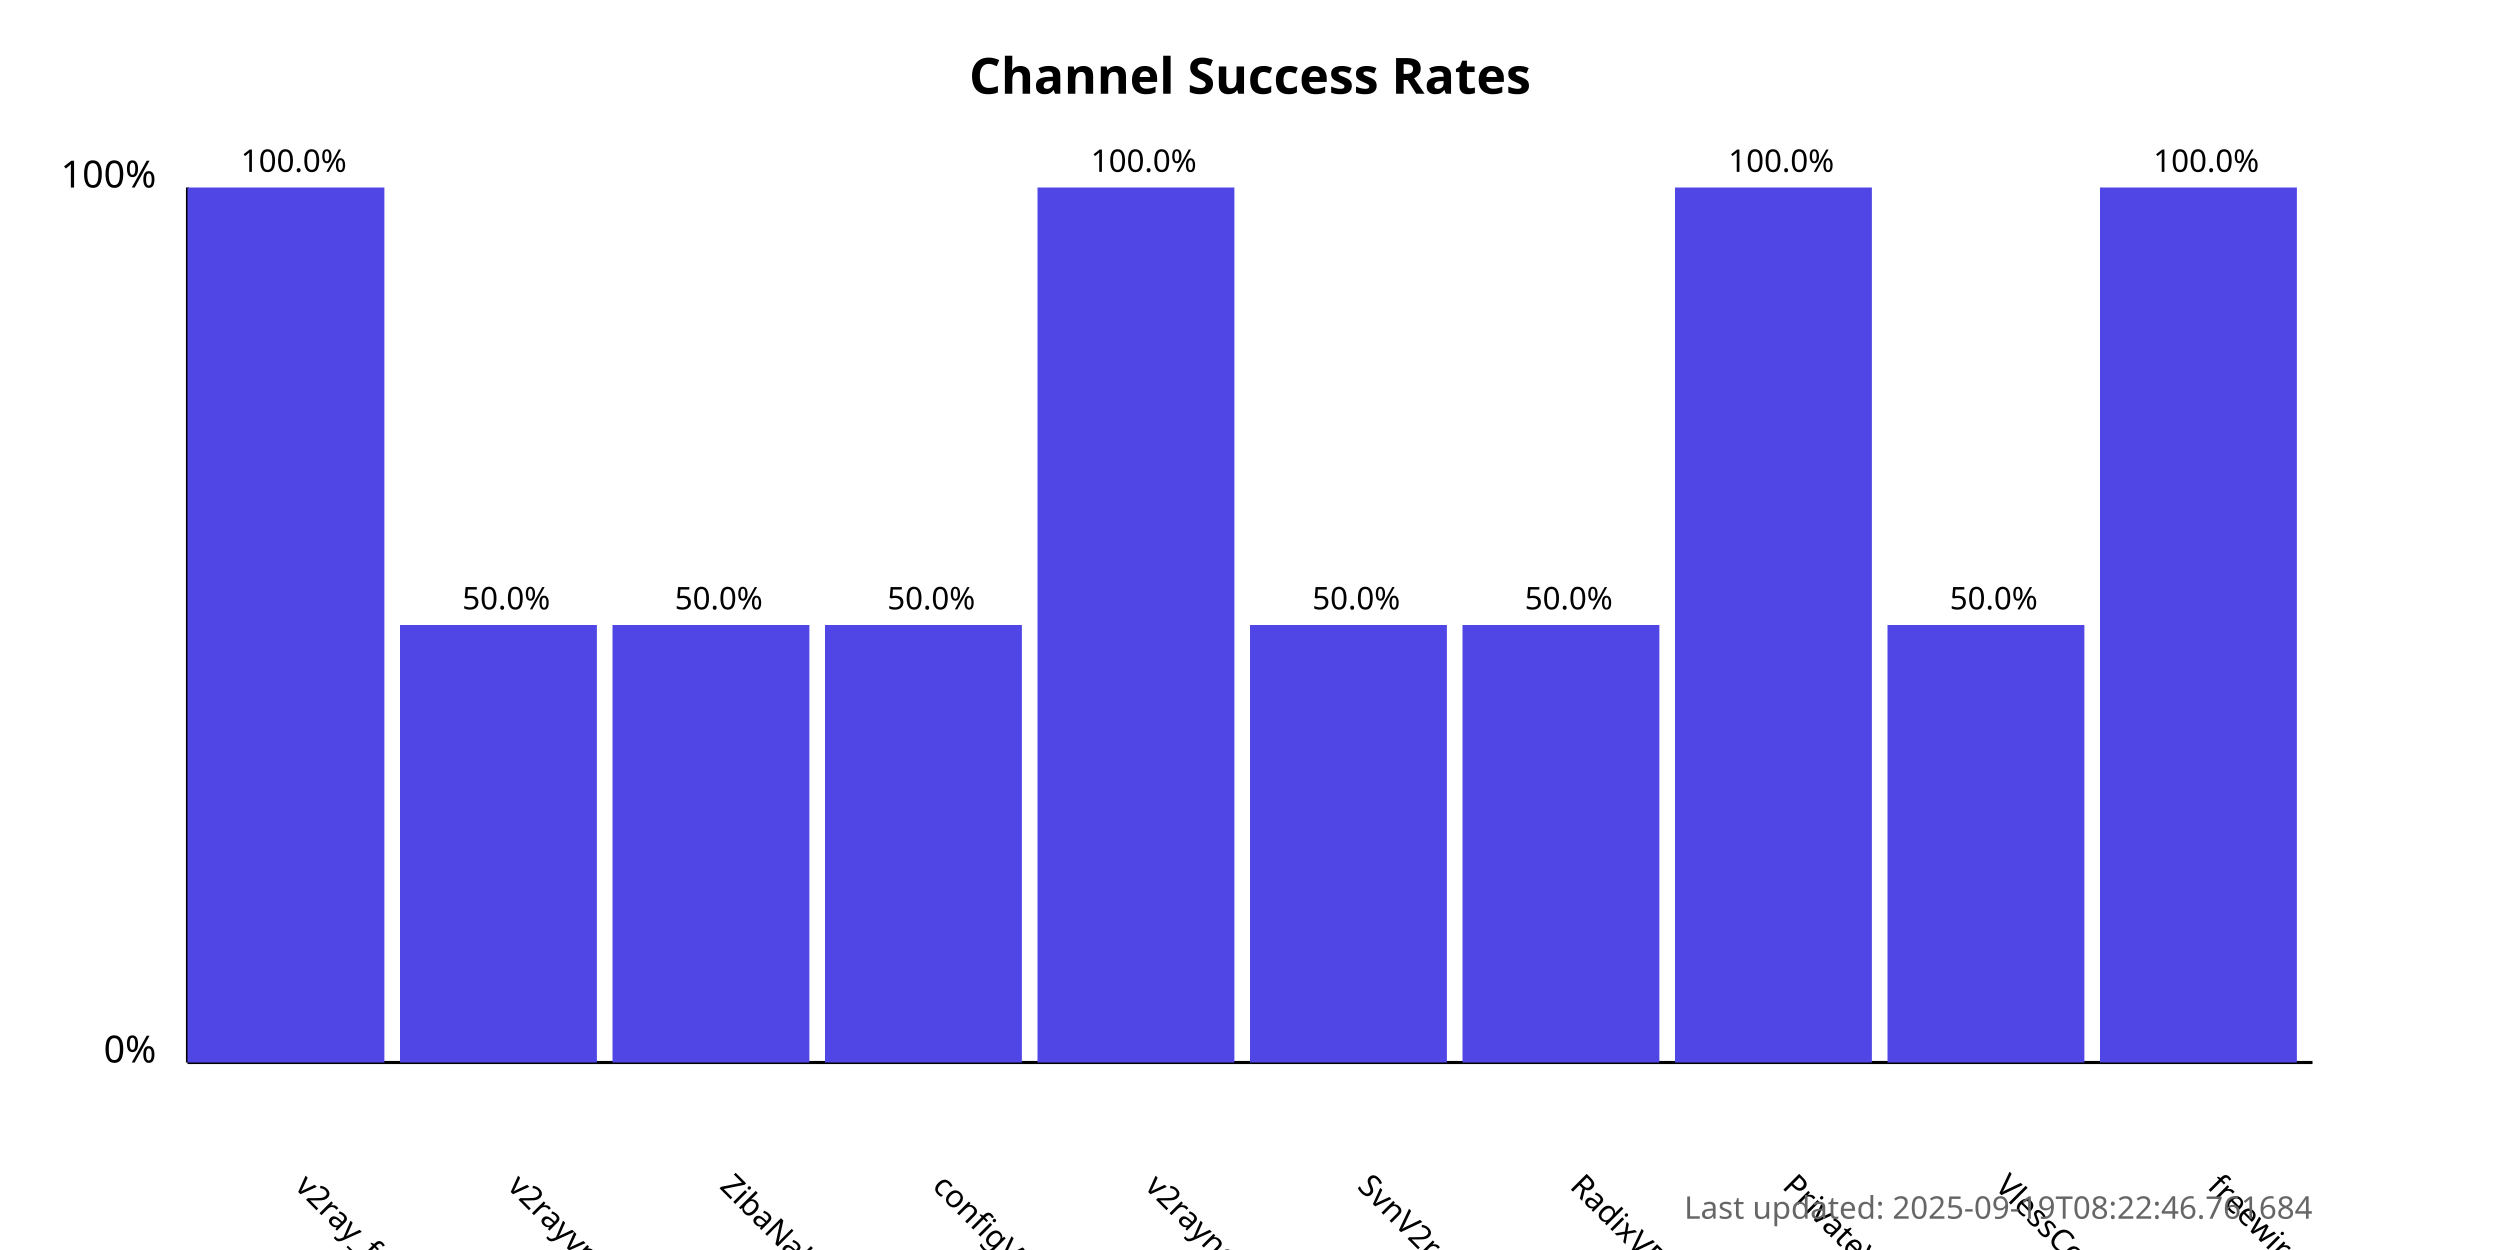
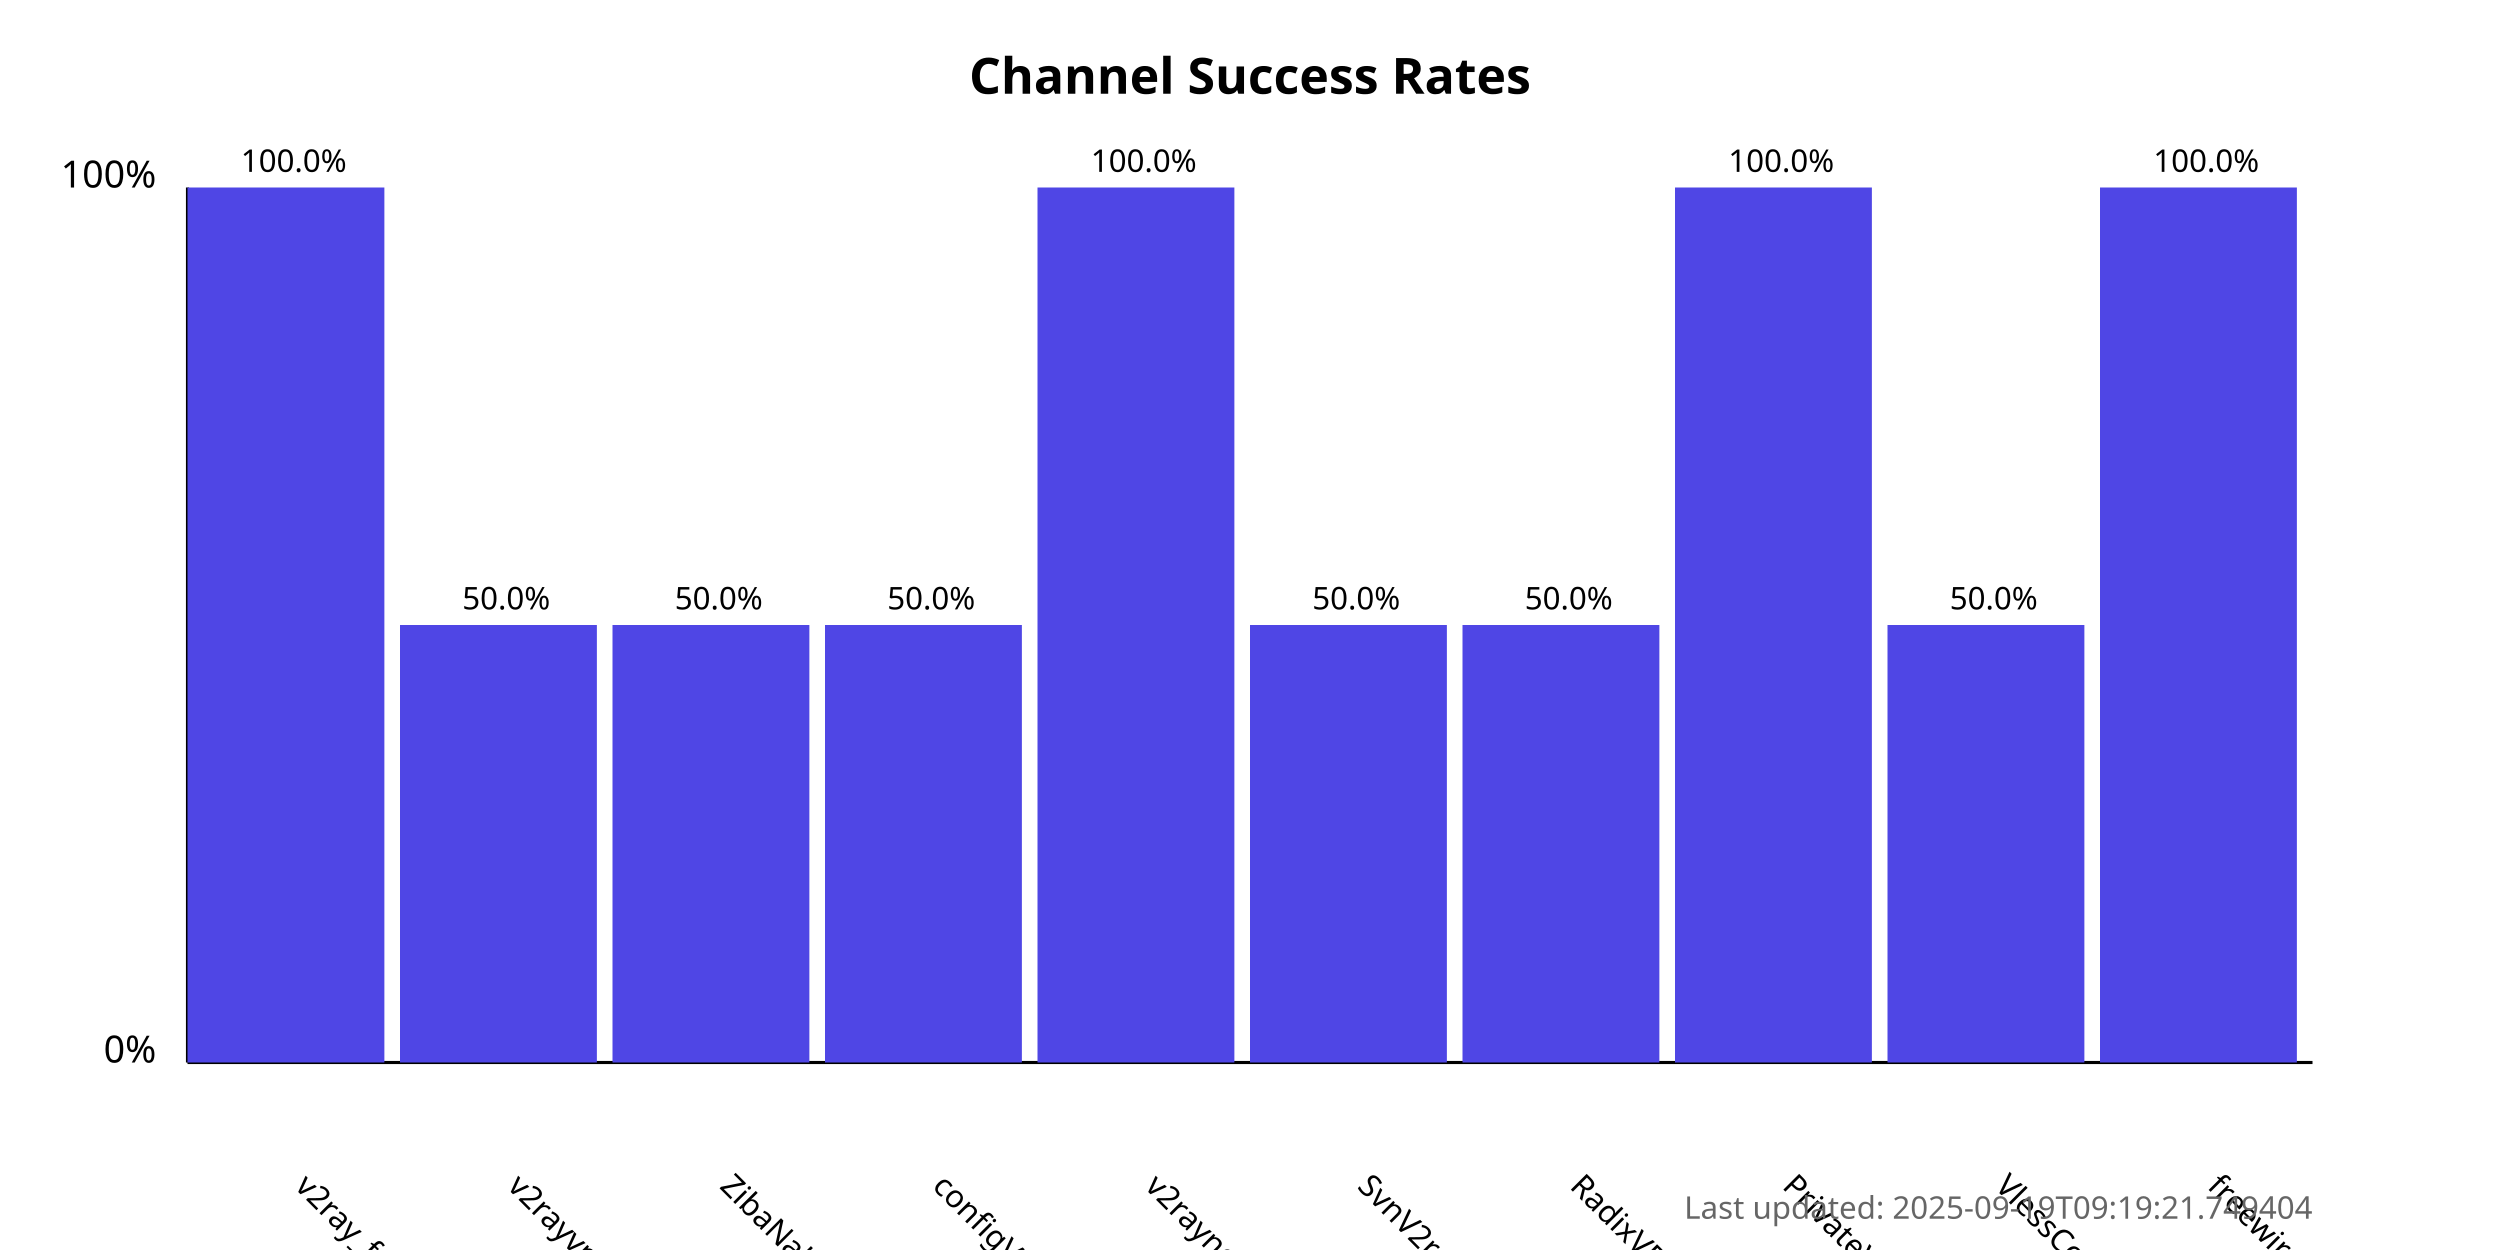
<svg xmlns="http://www.w3.org/2000/svg" width="800" height="400">
  <style>
            .chart-title { font: bold 16px sans-serif; }
            .axis-label { font: 12px sans-serif; }
            .tick-label { font: 10px sans-serif; }
            .bar { fill: #4f46e5; }
            .bar:hover { fill: #6366f1; }
            .timestamp { font: 10px sans-serif; fill: #666; }
        </style>
  <text x="400.0" y="30" text-anchor="middle" class="chart-title">
            Channel Success Rates
        </text>
  <line x1="60" y1="340" x2="60" y2="60" stroke="black" stroke-width="1" />
  <line x1="60" y1="340" x2="740" y2="340" stroke="black" stroke-width="1" />
  <text x="50" y="340" text-anchor="end" class="axis-label">0%</text>
  <text x="50" y="60" text-anchor="end" class="axis-label">100%</text>
  <g>
    <rect x="60" y="60.0" width="63.0" height="280.0" class="bar" />
    <text x="94.0" y="380" transform="rotate(45, 94.0, 380)" text-anchor="start" class="tick-label">
                v2ray_free_conf
            </text>
    <text x="94.0" y="55.0" text-anchor="middle" class="tick-label">
                100.0%
            </text>
  </g>
  <g>
    <rect x="128.0" y="200.0" width="63.0" height="140.0" class="bar" />
    <text x="162.0" y="380" transform="rotate(45, 162.0, 380)" text-anchor="start" class="tick-label">
                v2rayvpno
            </text>
    <text x="162.0" y="195.0" text-anchor="middle" class="tick-label">
                50.0%
            </text>
  </g>
  <g>
    <rect x="196.0" y="200.0" width="63.0" height="140.0" class="bar" />
    <text x="230.0" y="380" transform="rotate(45, 230.0, 380)" text-anchor="start" class="tick-label">
                ZibaNabz
            </text>
    <text x="230.0" y="195.0" text-anchor="middle" class="tick-label">
                50.0%
            </text>
  </g>
  <g>
    <rect x="264.0" y="200.0" width="63.0" height="140.0" class="bar" />
    <text x="298.0" y="380" transform="rotate(45, 298.0, 380)" text-anchor="start" class="tick-label">
                configV2rayForFree
            </text>
    <text x="298.0" y="195.0" text-anchor="middle" class="tick-label">
                50.0%
            </text>
  </g>
  <g>
    <rect x="332.0" y="60.0" width="63.0" height="280.0" class="bar" />
    <text x="366.0" y="380" transform="rotate(45, 366.0, 380)" text-anchor="start" class="tick-label">
                v2rayngvpn
            </text>
    <text x="366.0" y="55.0" text-anchor="middle" class="tick-label">
                100.0%
            </text>
  </g>
  <g>
    <rect x="400.0" y="200.0" width="63.0" height="140.0" class="bar" />
    <text x="434.0" y="380" transform="rotate(45, 434.0, 380)" text-anchor="start" class="tick-label">
                SvnV2ray
            </text>
    <text x="434.0" y="195.0" text-anchor="middle" class="tick-label">
                50.0%
            </text>
  </g>
  <g>
    <rect x="468.0" y="200.0" width="63.0" height="140.0" class="bar" />
    <text x="502.0" y="380" transform="rotate(45, 502.0, 380)" text-anchor="start" class="tick-label">
                RadixVPN
            </text>
    <text x="502.0" y="195.0" text-anchor="middle" class="tick-label">
                50.0%
            </text>
  </g>
  <g>
    <rect x="536.0" y="60.0" width="63.0" height="280.0" class="bar" />
    <text x="570.0" y="380" transform="rotate(45, 570.0, 380)" text-anchor="start" class="tick-label">
                PrivateVPNs
            </text>
    <text x="570.0" y="55.0" text-anchor="middle" class="tick-label">
                100.0%
            </text>
  </g>
  <g>
    <rect x="604.0" y="200.0" width="63.0" height="140.0" class="bar" />
    <text x="638.0" y="380" transform="rotate(45, 638.0, 380)" text-anchor="start" class="tick-label">
                VlessConfig
            </text>
    <text x="638.0" y="195.0" text-anchor="middle" class="tick-label">
                50.0%
            </text>
  </g>
  <g>
    <rect x="672.0" y="60.0" width="63.0" height="280.0" class="bar" />
    <text x="706.0" y="380" transform="rotate(45, 706.0, 380)" text-anchor="start" class="tick-label">
                freewireguard
            </text>
    <text x="706.0" y="55.0" text-anchor="middle" class="tick-label">
                100.0%
            </text>
  </g>
  <text x="740" y="390" text-anchor="end" class="timestamp">
-             Last updated: 2025-09-19T08:22:46.761684
+             Last updated: 2025-09-19T09:19:21.749404
        </text>
</svg>
